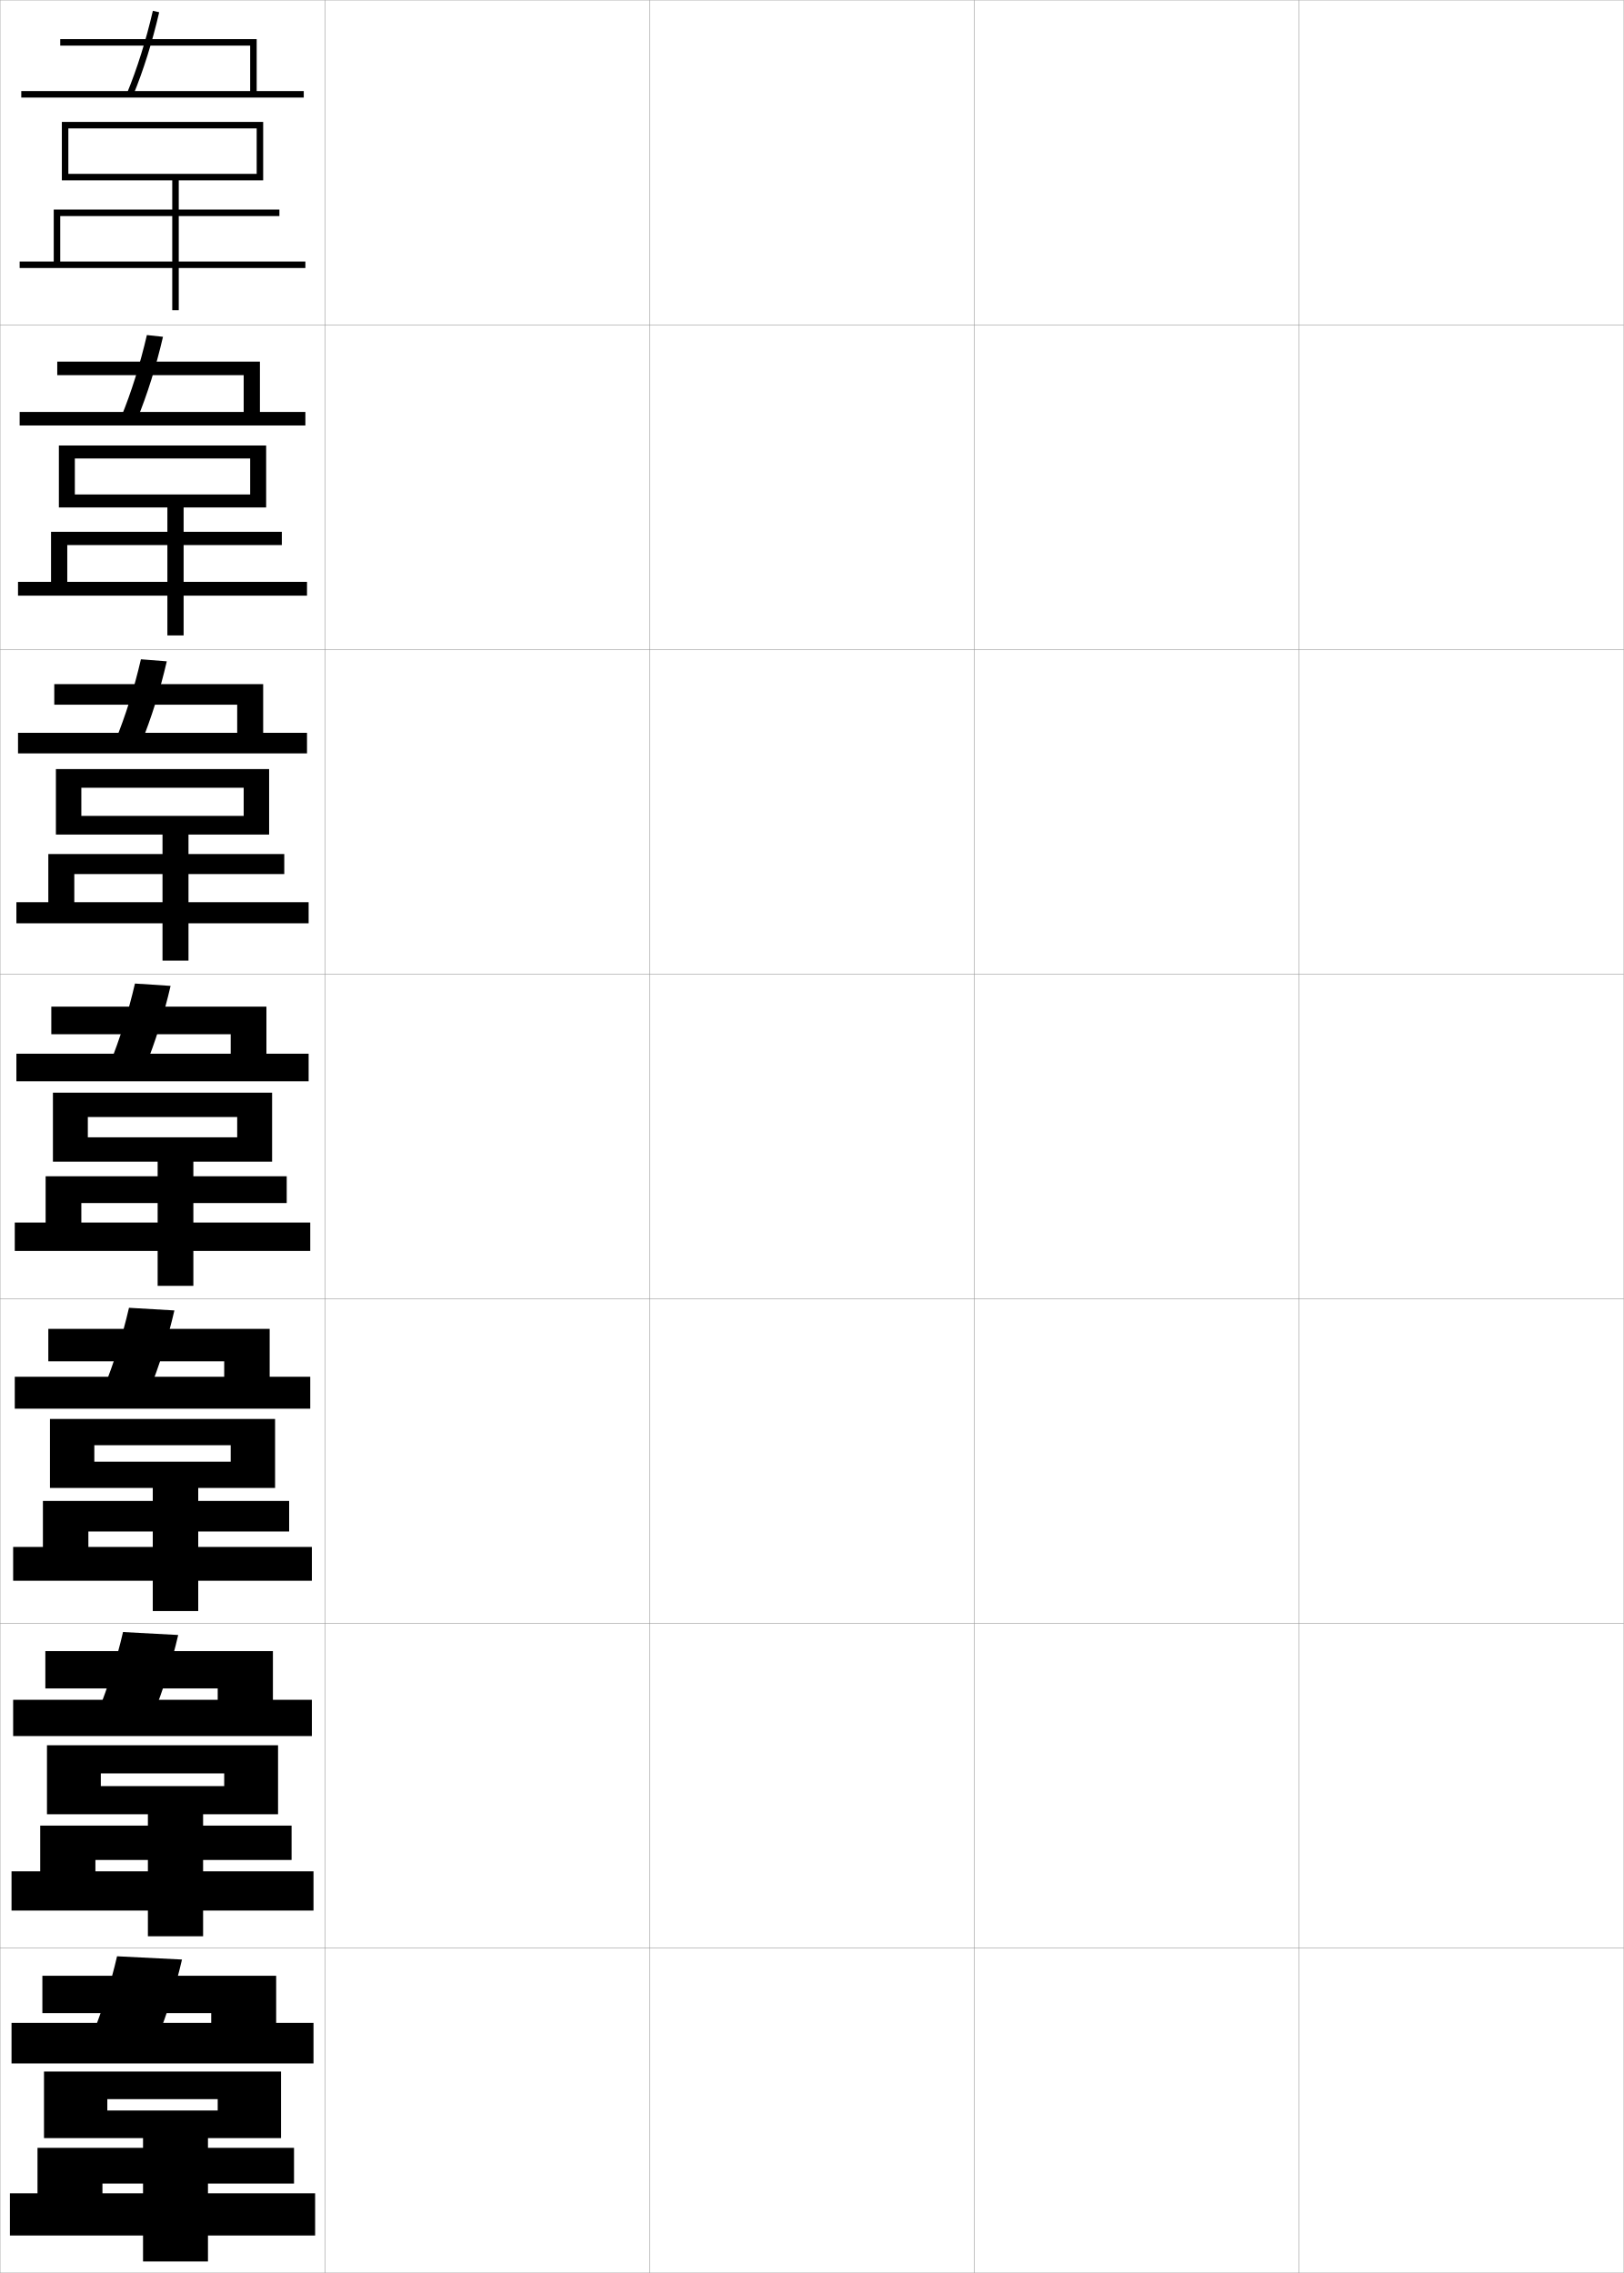
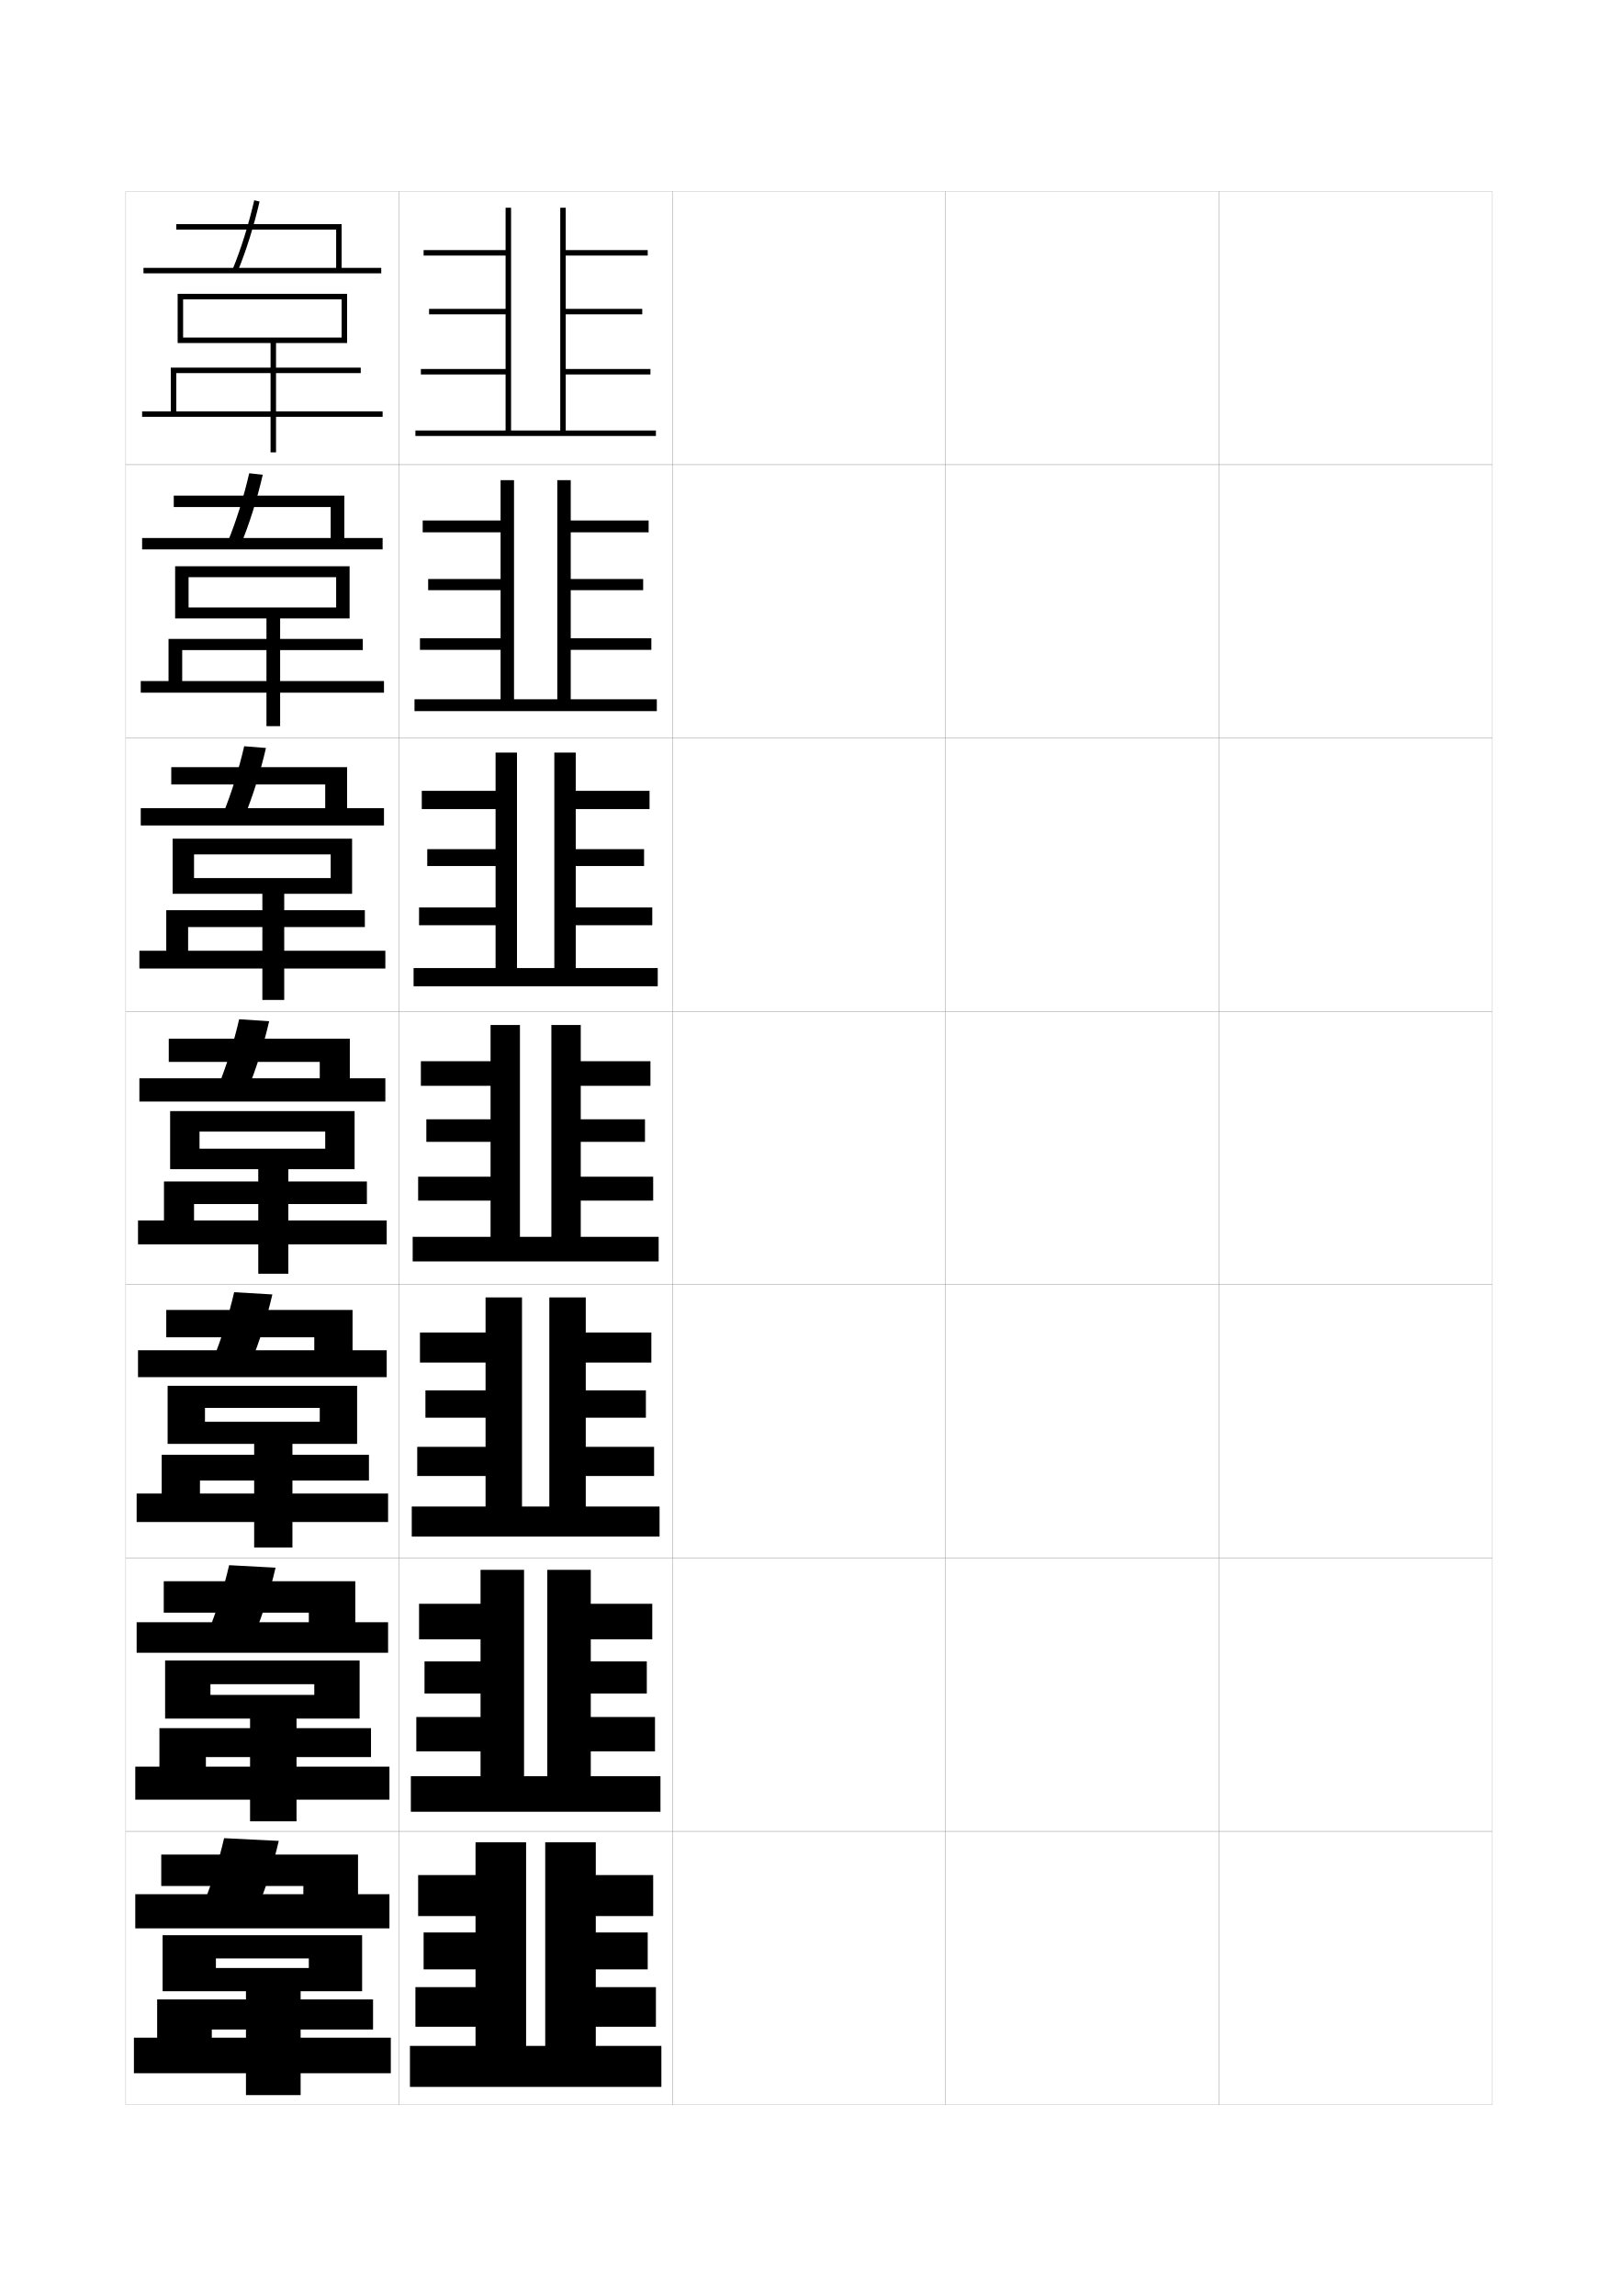
- <svg xmlns="http://www.w3.org/2000/svg" width="500.1" height="700.1" viewBox="0 0 500.1 700.1" overflow="visible" enable-background="new 0 0 500.1 700.1" xml:space="preserve">
-   <g id="glyphs">
+ <svg xmlns="http://www.w3.org/2000/svg" version="1.1" id="glyphs" x="0px" y="0px" width="592px" height="840px" viewBox="0 0 592 840" enable-background="new 0 0 592 840" xml:space="preserve">
+   <g>
+     <rect x="46" y="70" fill="none" stroke="#999999" stroke-width="0.1" width="100" height="100" />
+     <rect x="46" y="170" fill="none" stroke="#999999" stroke-width="0.1" width="100" height="100" />
+     <rect x="46" y="270" fill="none" stroke="#999999" stroke-width="0.1" width="100" height="100" />
+     <rect x="46" y="370" fill="none" stroke="#999999" stroke-width="0.1" width="100" height="100" />
+     <rect x="46" y="470" fill="none" stroke="#999999" stroke-width="0.1" width="100" height="100" />
+     <rect x="46" y="570" fill="none" stroke="#999999" stroke-width="0.1" width="100" height="100" />
+     <rect x="46" y="670" fill="none" stroke="#999999" stroke-width="0.1" width="100" height="100" />
+     <rect x="146" y="70" fill="none" stroke="#999999" stroke-width="0.1" width="100" height="100" />
+     <rect x="146" y="170" fill="none" stroke="#999999" stroke-width="0.1" width="100" height="100" />
+     <rect x="146" y="270" fill="none" stroke="#999999" stroke-width="0.1" width="100" height="100" />
+     <rect x="146" y="370" fill="none" stroke="#999999" stroke-width="0.1" width="100" height="100" />
+     <rect x="146" y="470" fill="none" stroke="#999999" stroke-width="0.1" width="100" height="100" />
+     <rect x="146" y="570" fill="none" stroke="#999999" stroke-width="0.1" width="100" height="100" />
+     <rect x="146" y="670" fill="none" stroke="#999999" stroke-width="0.1" width="100" height="100" />
+     <rect x="246" y="70" fill="none" stroke="#999999" stroke-width="0.1" width="100" height="100" />
+     <rect x="246" y="170" fill="none" stroke="#999999" stroke-width="0.1" width="100" height="100" />
+     <rect x="246" y="270" fill="none" stroke="#999999" stroke-width="0.1" width="100" height="100" />
+     <rect x="246" y="370" fill="none" stroke="#999999" stroke-width="0.1" width="100" height="100" />
+     <rect x="246" y="470" fill="none" stroke="#999999" stroke-width="0.1" width="100" height="100" />
+     <rect x="246" y="570" fill="none" stroke="#999999" stroke-width="0.1" width="100" height="100" />
+     <rect x="246" y="670" fill="none" stroke="#999999" stroke-width="0.1" width="100" height="100" />
+     <rect x="346" y="70" fill="none" stroke="#999999" stroke-width="0.1" width="100" height="100" />
+     <rect x="346" y="170" fill="none" stroke="#999999" stroke-width="0.1" width="100" height="100" />
+     <rect x="346" y="270" fill="none" stroke="#999999" stroke-width="0.1" width="100" height="100" />
+     <rect x="346" y="370" fill="none" stroke="#999999" stroke-width="0.1" width="100" height="100" />
+     <rect x="346" y="470" fill="none" stroke="#999999" stroke-width="0.1" width="100" height="100" />
+     <rect x="346" y="570" fill="none" stroke="#999999" stroke-width="0.1" width="100" height="100" />
+     <rect x="346" y="670" fill="none" stroke="#999999" stroke-width="0.1" width="100" height="100" />
+     <rect x="446" y="70" fill="none" stroke="#999999" stroke-width="0.1" width="100" height="100" />
+     <rect x="446" y="170" fill="none" stroke="#999999" stroke-width="0.1" width="100" height="100" />
+     <rect x="446" y="270" fill="none" stroke="#999999" stroke-width="0.1" width="100" height="100" />
+     <rect x="446" y="370" fill="none" stroke="#999999" stroke-width="0.1" width="100" height="100" />
+     <rect x="446" y="470" fill="none" stroke="#999999" stroke-width="0.1" width="100" height="100" />
+     <rect x="446" y="570" fill="none" stroke="#999999" stroke-width="0.1" width="100" height="100" />
+     <rect x="446" y="670" fill="none" stroke="#999999" stroke-width="0.1" width="100" height="100" />
+   </g>
+   <g>
+     <path d="M85.076,98.618l1.848,0.764c3.146-7.611,5.93-16.483,8.051-25.657   l-1.949-0.449C90.93,82.343,88.181,91.106,85.076,98.618z" />
+     <polygon points="125,98 125,82 64.5,82 64.5,84 123,84 123,98 52.5,98 52.5,100 139.5,100 139.5,98  " />
+     <polygon points="62.5,134.5 62.5,150.5 52,150.5 52,152.5 99,152.5 99,165.5 101,165.5 101,152.5 140,152.5 140,150.5 101,150.5    101,125.5 127,125.5 127,107.5 65,107.5 65,125.5 67,125.5 67,109.5 125,109.5 125,123.5 67,123.5 67,125.5 99,125.5 99,150.5    64.5,150.5 64.5,136.5 132,136.5 132,134.5  " />
+   </g>
+   <g>
    <g>
-       <rect x="0.05" y="0.05" fill="none" stroke="#999999" stroke-width="0.1" width="100" height="100" />
-       <rect x="0.05" y="100.05" fill="none" stroke="#999999" stroke-width="0.1" width="100" height="100" />
-       <rect x="0.05" y="200.05" fill="none" stroke="#999999" stroke-width="0.1" width="100" height="100" />
-       <rect x="0.05" y="300.05" fill="none" stroke="#999999" stroke-width="0.1" width="100" height="100" />
-       <rect x="0.05" y="400.05" fill="none" stroke="#999999" stroke-width="0.1" width="100" height="100" />
-       <rect x="0.05" y="500.05" fill="none" stroke="#999999" stroke-width="0.1" width="100" height="100" />
-       <rect x="0.05" y="600.05" fill="none" stroke="#999999" stroke-width="0.1" width="100" height="100" />
-       <rect x="100.05" y="0.05" fill="none" stroke="#999999" stroke-width="0.1" width="100" height="100" />
-       <rect x="100.05" y="100.05" fill="none" stroke="#999999" stroke-width="0.1" width="100" height="100" />
-       <rect x="100.05" y="200.05" fill="none" stroke="#999999" stroke-width="0.1" width="100" height="100" />
-       <rect x="100.05" y="300.05" fill="none" stroke="#999999" stroke-width="0.1" width="100" height="100" />
-       <rect x="100.05" y="400.05" fill="none" stroke="#999999" stroke-width="0.1" width="100" height="100" />
-       <rect x="100.05" y="500.05" fill="none" stroke="#999999" stroke-width="0.1" width="100" height="100" />
-       <rect x="100.05" y="600.05" fill="none" stroke="#999999" stroke-width="0.1" width="100" height="100" />
-       <rect x="200.05" y="0.05" fill="none" stroke="#999999" stroke-width="0.1" width="100" height="100" />
-       <rect x="200.05" y="100.05" fill="none" stroke="#999999" stroke-width="0.1" width="100" height="100" />
-       <rect x="200.05" y="200.05" fill="none" stroke="#999999" stroke-width="0.1" width="100" height="100" />
-       <rect x="200.05" y="300.05" fill="none" stroke="#999999" stroke-width="0.1" width="100" height="100" />
-       <rect x="200.05" y="400.05" fill="none" stroke="#999999" stroke-width="0.1" width="100" height="100" />
-       <rect x="200.05" y="500.05" fill="none" stroke="#999999" stroke-width="0.1" width="100" height="100" />
-       <rect x="200.05" y="600.05" fill="none" stroke="#999999" stroke-width="0.1" width="100" height="100" />
-       <rect x="300.05" y="0.05" fill="none" stroke="#999999" stroke-width="0.1" width="100" height="100" />
-       <rect x="300.05" y="100.05" fill="none" stroke="#999999" stroke-width="0.1" width="100" height="100" />
-       <rect x="300.05" y="200.05" fill="none" stroke="#999999" stroke-width="0.1" width="100" height="100" />
-       <rect x="300.05" y="300.05" fill="none" stroke="#999999" stroke-width="0.1" width="100" height="100" />
-       <rect x="300.05" y="400.05" fill="none" stroke="#999999" stroke-width="0.1" width="100" height="100" />
-       <rect x="300.05" y="500.05" fill="none" stroke="#999999" stroke-width="0.1" width="100" height="100" />
-       <rect x="300.05" y="600.05" fill="none" stroke="#999999" stroke-width="0.1" width="100" height="100" />
-       <rect x="400.05" y="0.05" fill="none" stroke="#999999" stroke-width="0.1" width="100" height="100" />
-       <rect x="400.05" y="100.05" fill="none" stroke="#999999" stroke-width="0.1" width="100" height="100" />
-       <rect x="400.05" y="200.05" fill="none" stroke="#999999" stroke-width="0.1" width="100" height="100" />
-       <rect x="400.05" y="300.05" fill="none" stroke="#999999" stroke-width="0.1" width="100" height="100" />
-       <rect x="400.05" y="400.05" fill="none" stroke="#999999" stroke-width="0.1" width="100" height="100" />
-       <rect x="400.05" y="500.05" fill="none" stroke="#999999" stroke-width="0.1" width="100" height="100" />
-       <rect x="400.05" y="600.05" fill="none" stroke="#999999" stroke-width="0.1" width="100" height="100" />
+       <path d="M88.186,199.068c3.09-7.508,5.865-16.324,7.959-25.381L91.188,173.146    c-2.073,8.968-4.82,17.694-7.875,25.119L88.186,199.068z" />
+       <polygon points="126,181.333 63.583,181.333 63.583,185.5 121,185.5 121,196.833     52,196.833 52,201 140,201 140,196.833 126,196.833   " />
+       <polygon points="61.666,233.75 132.75,233.75 132.75,237.833 66.667,237.833 66.667,249.167     97.5,249.167 97.5,226.25 69,226.25 69,222.25 123,222.25 123,211.167     69,211.167 69,226.25 64.083,226.25 64.083,207.167 127.916,207.167 127.916,226.25     102.5,226.25 102.5,249.167 140.5,249.167 140.5,253.417 102.5,253.417 102.5,265.667     97.5,265.667 97.5,253.417 51.5,253.417 51.5,249.167 61.666,249.167   " />
    </g>
    <g>
-       <path d="M39.126,28.668l1.848,0.764c3.146-7.611,5.93-16.483,8.051-25.657      l-1.949-0.449C44.979,12.393,42.23,21.156,39.126,28.668z" />
-       <polygon points="79.05,28.05 79.05,12.05 18.55,12.05 18.55,14.05       77.05,14.05 77.05,28.05 6.55,28.05 6.55,30.05 93.55,30.05       93.55,28.05 " />
-       <polygon points="16.55,64.55 16.55,80.55 6.05,80.55 6.05,82.55       53.05,82.55 53.05,95.55 55.05,95.55 55.05,82.55 94.05,82.55       94.05,80.55 55.05,80.55 55.05,55.55 81.05,55.55 81.05,37.55       19.05,37.55 19.05,55.55 21.05,55.55 21.05,39.55 79.05,39.55       79.05,53.55 21.05,53.55 21.05,55.55 53.05,55.55 53.05,80.55       18.55,80.55 18.55,66.55 86.05,66.55 86.05,64.55 " />
+       <path d="M89.449,298.755c3.032-7.405,5.8-16.165,7.867-25.105l-7.966-0.633    c-2.049,8.869-4.795,17.557-7.799,24.895L89.449,298.755z" />
+       <polygon points="127,280.667 62.667,280.667 62.667,287 119,287 119,295.667 51.5,295.667 51.5,302     140.5,302 140.5,295.667 127,295.667   " />
+       <polygon points="60.833,333 133.5,333 133.5,339.167 68.833,339.167 68.833,347.833 96,347.833     96,327 71,327 71,321.25 121,321.25 121,312.583 71,312.583 71,327 63.167,327 63.167,306.833     128.833,306.833 128.833,327 104,327 104,347.833 141,347.833 141,354.333 104,354.333     104,365.833 96,365.833 96,354.333 51,354.333 51,347.833 60.833,347.833   " />
    </g>
    <g>
-       <g>
-         <path d="M42.236,129.118c3.09-7.508,5.865-16.324,7.959-25.381l-4.958-0.541       c-2.073,8.968-4.82,17.694-7.875,25.119L42.236,129.118z" />
-         <polygon points="80.05,111.383 17.633,111.383 17.633,115.55 75.049,115.55        75.049,126.883 6.049,126.883 6.049,131.049 94.049,131.049 94.049,126.883        80.05,126.883 " />
-         <polygon points="15.716,163.8 86.799,163.8 86.799,167.883 20.716,167.883        20.716,179.216 51.549,179.216 51.549,156.3 23.049,156.3 23.049,152.3        77.05,152.3 77.05,141.217 23.049,141.217 23.049,156.3 18.133,156.3        18.133,137.216 81.966,137.216 81.966,156.3 56.55,156.3 56.55,179.216        94.55,179.216 94.55,183.466 56.55,183.466 56.55,195.716 51.549,195.716        51.549,183.466 5.549,183.466 5.549,179.216 15.716,179.216 " />
-       </g>
-       <g>
-         <path d="M43.499,228.805c3.032-7.405,5.8-16.165,7.867-25.105l-7.966-0.633       c-2.049,8.869-4.795,17.557-7.799,24.895L43.499,228.805z" />
-         <polygon points="81.05,210.716 16.716,210.716 16.716,217.05 73.05,217.05        73.05,225.716 5.55,225.716 5.55,232.05 94.55,232.05 94.55,225.716        81.05,225.716 " />
-         <polygon points="14.883,263.05 87.55,263.05 87.55,269.217 22.883,269.217        22.883,277.883 50.05,277.883 50.05,257.05 25.05,257.05 25.05,251.3        75.05,251.3 75.05,242.633 25.05,242.633 25.05,257.05 17.216,257.05        17.216,236.883 82.883,236.883 82.883,257.05 58.05,257.05 58.05,277.883        95.05,277.883 95.05,284.383 58.05,284.383 58.05,295.883 50.05,295.883        50.05,284.383 5.05,284.383 5.05,277.883 14.883,277.883 " />
-       </g>
-       <g>
-         <path d="M44.762,328.491c2.976-7.302,5.735-16.006,7.775-24.829L41.562,302.938       c-2.026,8.77-4.771,17.42-7.725,24.671L44.762,328.491z" />
-         <polygon points="82.05,310.05 15.8,310.05 15.8,318.55 71.05,318.55        71.05,324.55 5.05,324.55 5.05,333.05 95.05,333.05 95.05,324.55        82.05,324.55 " />
-         <polygon points="14.05,362.3 88.3,362.3 88.3,370.55 25.05,370.55        25.05,376.55 48.55,376.55 48.55,357.8 27.05,357.8 27.05,350.3        73.05,350.3 73.05,344.05 27.05,344.05 27.05,357.8 16.3,357.8        16.3,336.55 83.8,336.55 83.8,357.8 59.55,357.8 59.55,376.55        95.55,376.55 95.55,385.3 59.55,385.3 59.55,396.05 48.55,396.05        48.55,385.3 4.55,385.3 4.55,376.55 14.05,376.55 " />
-       </g>
-       <g>
-         <path d="M46.024,428.177c2.918-7.197,5.671-15.846,7.684-24.553l-13.983-0.816       c-2.003,8.671-4.745,17.283-7.649,24.447L46.024,428.177z" />
-         <polygon points="83.05,409.3 14.883,409.3 14.883,419.3 69.05,419.3        69.05,424.05 4.55,424.05 4.55,433.884 95.55,433.884 95.55,424.05        83.05,424.05 " />
-         <polygon points="13.217,462.3 89.05,462.3 89.05,471.716 27.217,471.716        27.217,476.466 47.05,476.466 47.05,458.3 29.05,458.3 29.05,450.216        71.05,450.216 71.05,445.134 29.05,445.134 29.05,458.3 15.383,458.3        15.383,437.05 84.717,437.05 84.717,458.3 61.05,458.3 61.05,476.466        96.05,476.466 96.05,486.884 61.05,486.884 61.05,496.216 47.05,496.216        47.05,486.884 4.05,486.884 4.05,476.466 13.217,476.466 " />
-       </g>
-       <g>
-         <path d="M47.287,527.863c2.861-7.095,5.606-15.688,7.592-24.276l-16.992-0.908       C35.907,511.25,33.167,519.825,30.312,526.902L47.287,527.863z" />
-         <polygon points="84.05,508.55 13.966,508.55 13.966,520.05 67.05,520.05        67.05,523.55 4.05,523.55 4.05,534.717 96.05,534.717 96.05,523.55        84.05,523.55 " />
-         <polygon points="12.383,562.3 89.8,562.3 89.8,572.883 29.383,572.883        29.383,576.383 45.55,576.383 45.55,558.8 31.05,558.8 31.05,550.133        69.05,550.133 69.05,546.217 31.05,546.217 31.05,558.8 14.466,558.8        14.466,537.55 85.633,537.55 85.633,558.8 62.55,558.8 62.55,576.383        96.55,576.383 96.55,588.467 62.55,588.467 62.55,596.383 45.55,596.383        45.55,588.467 3.55,588.467 3.55,576.383 12.383,576.383 " />
-       </g>
+       <path d="M90.712,398.441c2.976-7.302,5.735-16.006,7.775-24.829l-10.975-0.725    c-2.026,8.77-4.771,17.42-7.725,24.671L90.712,398.441z" />
+       <polygon points="128,380 61.75,380 61.75,388.5 117,388.5 117,394.5 51,394.5 51,403 141,403 141,394.5 128,394.5   " />
+       <polygon points="60,432.25 134.25,432.25 134.25,440.5 71,440.5 71,446.5 94.5,446.5 94.5,427.75 73,427.75 73,420.25 119,420.25     119,414 73,414 73,427.75 62.25,427.75 62.25,406.5 129.75,406.5 129.75,427.75 105.5,427.75 105.5,446.5 141.5,446.5     141.5,455.25 105.5,455.25 105.5,466 94.5,466 94.5,455.25 50.5,455.25 50.5,446.5 60,446.5   " />
    </g>
    <g>
-       <path d="M48.55,627.55c2.804-6.991,5.542-15.528,7.5-24l-20-1      c-1.958,8.472-4.696,17.009-7.5,24L48.55,627.55z" />
-       <polygon points="85.05,608.55 13.05,608.55 13.05,620.05 65.05,620.05       65.05,623.05 3.55,623.05 3.55,635.55 96.55,635.55 96.55,623.05       85.05,623.05 " />
-       <polygon points="11.55,661.55 90.55,661.55 90.55,672.55 31.55,672.55       31.55,675.55 44.05,675.55 44.05,658.55 33.05,658.55 33.05,650.05       67.05,650.05 67.05,646.55 33.05,646.55 33.05,658.55 13.55,658.55       13.55,638.05 86.55,638.05 86.55,658.55 64.05,658.55 64.05,675.55       97.05,675.55 97.05,688.55 64.05,688.55 64.05,696.55 44.05,696.55       44.05,688.55 3.05,688.55 3.05,675.55 11.55,675.55 " />
+       <path d="M91.975,498.127c2.918-7.197,5.671-15.846,7.684-24.553l-13.983-0.816    c-2.003,8.671-4.745,17.283-7.649,24.447L91.975,498.127z" />
+       <polygon points="129,479.25 60.833,479.25 60.833,489.25 115,489.25 115,494 50.5,494 50.5,503.834     141.5,503.834 141.5,494 129,494   " />
+       <polygon points="59.167,532.25 135,532.25 135,541.666 73.167,541.666 73.167,546.416 93,546.416     93,528.25 75,528.25 75,520.166 117,520.166 117,515.084 75,515.084 75,528.25 61.333,528.25 61.333,507     130.667,507 130.667,528.25 107,528.25 107,546.416 142,546.416 142,556.834 107,556.834     107,566.166 93,566.166 93,556.834 50,556.834 50,546.416 59.167,546.416   " />
+     </g>
+     <g>
+       <path d="M93.237,597.813c2.861-7.095,5.606-15.688,7.592-24.276l-16.992-0.908    c-1.98,8.571-4.721,17.146-7.575,24.224L93.237,597.813z" />
+       <polygon points="130,578.5 59.917,578.5 59.917,590 113,590 113,593.5 50,593.5 50,604.667 142,604.667     142,593.5 130,593.5   " />
+       <polygon points="58.333,632.25 135.75,632.25 135.75,642.833 75.333,642.833 75.333,646.333     91.5,646.333 91.5,628.75 77,628.75 77,620.083 115,620.083 115,616.167 77,616.167 77,628.75     60.417,628.75 60.417,607.5 131.583,607.5 131.583,628.75 108.5,628.75 108.5,646.333 142.5,646.333     142.5,658.417 108.5,658.417 108.5,666.333 91.5,666.333 91.5,658.417 49.5,658.417 49.5,646.333     58.333,646.333   " />
    </g>
  </g>
+   <g>
+     <path d="M94.5,697.5c2.804-6.991,5.542-15.528,7.5-24l-20-1c-1.958,8.472-4.696,17.009-7.5,24   L94.5,697.5z" />
+     <polygon points="131,678.5 59,678.5 59,690 111,690 111,693 49.5,693 49.5,705.5 142.5,705.5 142.5,693 131,693  " />
+     <polygon points="57.5,731.5 136.5,731.5 136.5,742.5 77.5,742.5 77.5,745.5 90,745.5 90,728.5 79,728.5 79,720 113,720 113,716.5    79,716.5 79,728.5 59.5,728.5 59.5,708 132.5,708 132.5,728.5 110,728.5 110,745.5 143,745.5 143,758.5 110,758.5 110,766.5    90,766.5 90,758.5 49,758.5 49,745.5 57.5,745.5  " />
+   </g>
+   <g>
+     <polygon points="207,157.5 207,137 238,137 238,135 207,135 207,115 235,115 235,113 207,113 207,93.5 237,93.5 237,91.5 207,91.5    207,76 205,76 205,157.5 187,157.5 187,76 185,76 185,91.5 155,91.5 155,93.5 185,93.5 185,113 157,113 157,115 185,115 185,135    154,135 154,137 185,137 185,157.5 152,157.5 152,159.5 240,159.5 240,157.5  " />
+     <polygon points="208.833,255.833 208.833,237.75 238.333,237.75 238.333,233.5 208.833,233.5    208.833,215.917 235.333,215.917 235.333,211.833 208.833,211.833 208.833,194.75    237.333,194.75 237.333,190.417 208.833,190.417 208.833,175.667 203.916,175.667    203.916,255.833 188.083,255.833 188.083,175.667 183.167,175.667 183.167,190.417    154.667,190.417 154.667,194.75 183.167,194.75 183.167,211.833 156.666,211.833    156.666,215.917 183.167,215.917 183.167,233.5 153.666,233.5 153.666,237.75    183.167,237.75 183.167,255.833 151.667,255.833 151.667,260.166 240.333,260.166    240.333,255.833  " />
+     <polygon points="210.667,354.167 210.667,338.5 238.667,338.5 238.667,332 210.667,332    210.667,316.833 235.667,316.833 235.667,310.667 210.667,310.667 210.667,296    237.667,296 237.667,289.333 210.667,289.333 210.667,275.333 202.833,275.333    202.833,354.167 189.167,354.167 189.167,275.333 181.333,275.333 181.333,289.333    154.333,289.333 154.333,296 181.333,296 181.333,310.667 156.333,310.667    156.333,316.833 181.333,316.833 181.333,332 153.333,332 153.333,338.5 181.333,338.5    181.333,354.167 151.333,354.167 151.333,360.833 240.667,360.833 240.667,354.167  " />
+     <polygon points="212.5,452.5 212.5,439.25 239,439.25 239,430.5 212.5,430.5 212.5,417.75 236,417.75 236,409.5 212.5,409.5    212.5,397.25 238,397.25 238,388.25 212.5,388.25 212.5,375 201.75,375 201.75,452.5 190.25,452.5 190.25,375 179.5,375    179.5,388.25 154,388.25 154,397.25 179.5,397.25 179.5,409.5 156,409.5 156,417.75 179.5,417.75 179.5,430.5 153,430.5    153,439.25 179.5,439.25 179.5,452.5 151,452.5 151,461.5 241,461.5 241,452.5  " />
+     <polygon points="214.333,551.166 214.333,540 239.333,540 239.333,529.333 214.333,529.333    214.333,518.666 236.333,518.666 236.333,508.666 214.333,508.666 214.333,498.5    238.333,498.5 238.333,487.5 214.333,487.5 214.333,474.666 201,474.666 201,551.166 191,551.166    191,474.666 177.666,474.666 177.666,487.5 153.666,487.5 153.666,498.5 177.666,498.5    177.666,508.666 155.667,508.666 155.667,518.666 177.666,518.666 177.666,529.333    152.667,529.333 152.667,540 177.666,540 177.666,551.166 150.666,551.166    150.666,562.166 241.333,562.166 241.333,551.166  " />
+     <polygon points="216.167,649.834 216.167,640.75 239.667,640.75 239.667,628.167 216.167,628.167    216.167,619.583 236.667,619.583 236.667,607.833 216.167,607.833 216.167,599.75    238.667,599.75 238.667,586.75 216.167,586.75 216.167,574.333 200.25,574.333 200.25,649.834    191.75,649.834 191.75,574.333 175.833,574.333 175.833,586.75 153.333,586.75 153.333,599.75    175.833,599.75 175.833,607.833 155.333,607.833 155.333,619.583 175.833,619.583    175.833,628.167 152.333,628.167 152.333,640.75 175.833,640.75 175.833,649.834    150.333,649.834 150.333,662.834 241.667,662.834 241.667,649.834  " />
+     <polygon points="218,748.5 218,741.5 240,741.5 240,727 218,727 218,720.5 237,720.5 237,707 218,707 218,701 239,701 239,686    218,686 218,674 199.5,674 199.5,748.5 192.5,748.5 192.5,674 174,674 174,686 153,686 153,701 174,701 174,707 155,707 155,720.5    174,720.5 174,727 152,727 152,741.5 174,741.5 174,748.5 150,748.5 150,763.5 242,763.5 242,748.5  " />
+   </g>
</svg>
